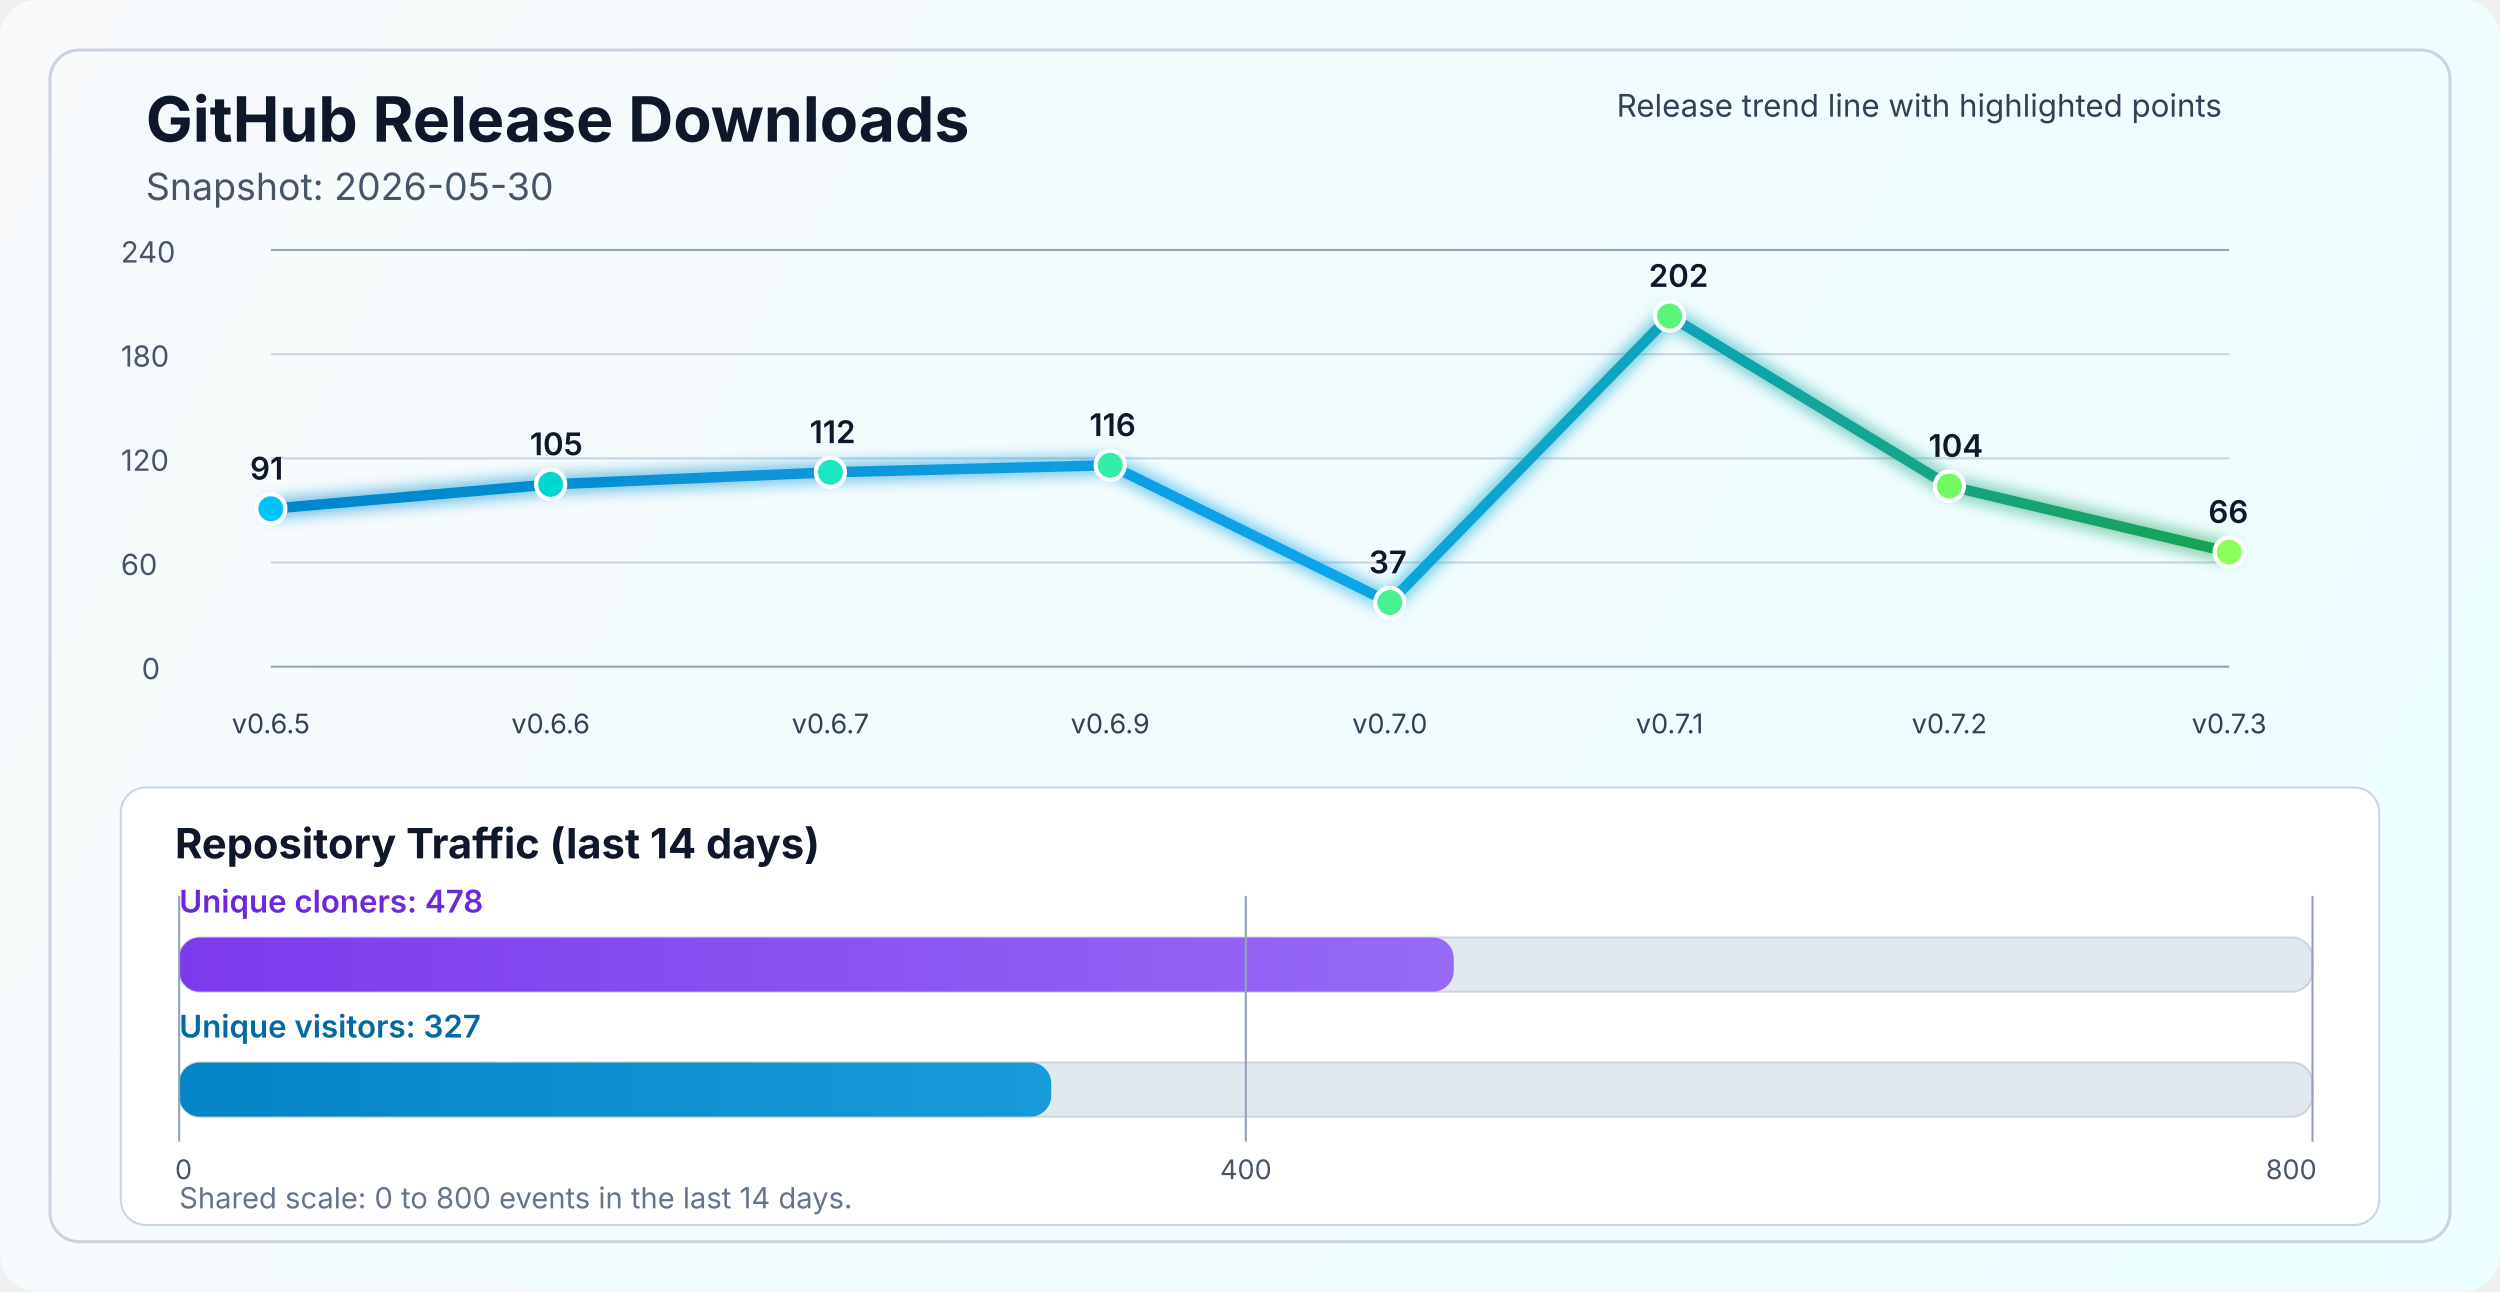
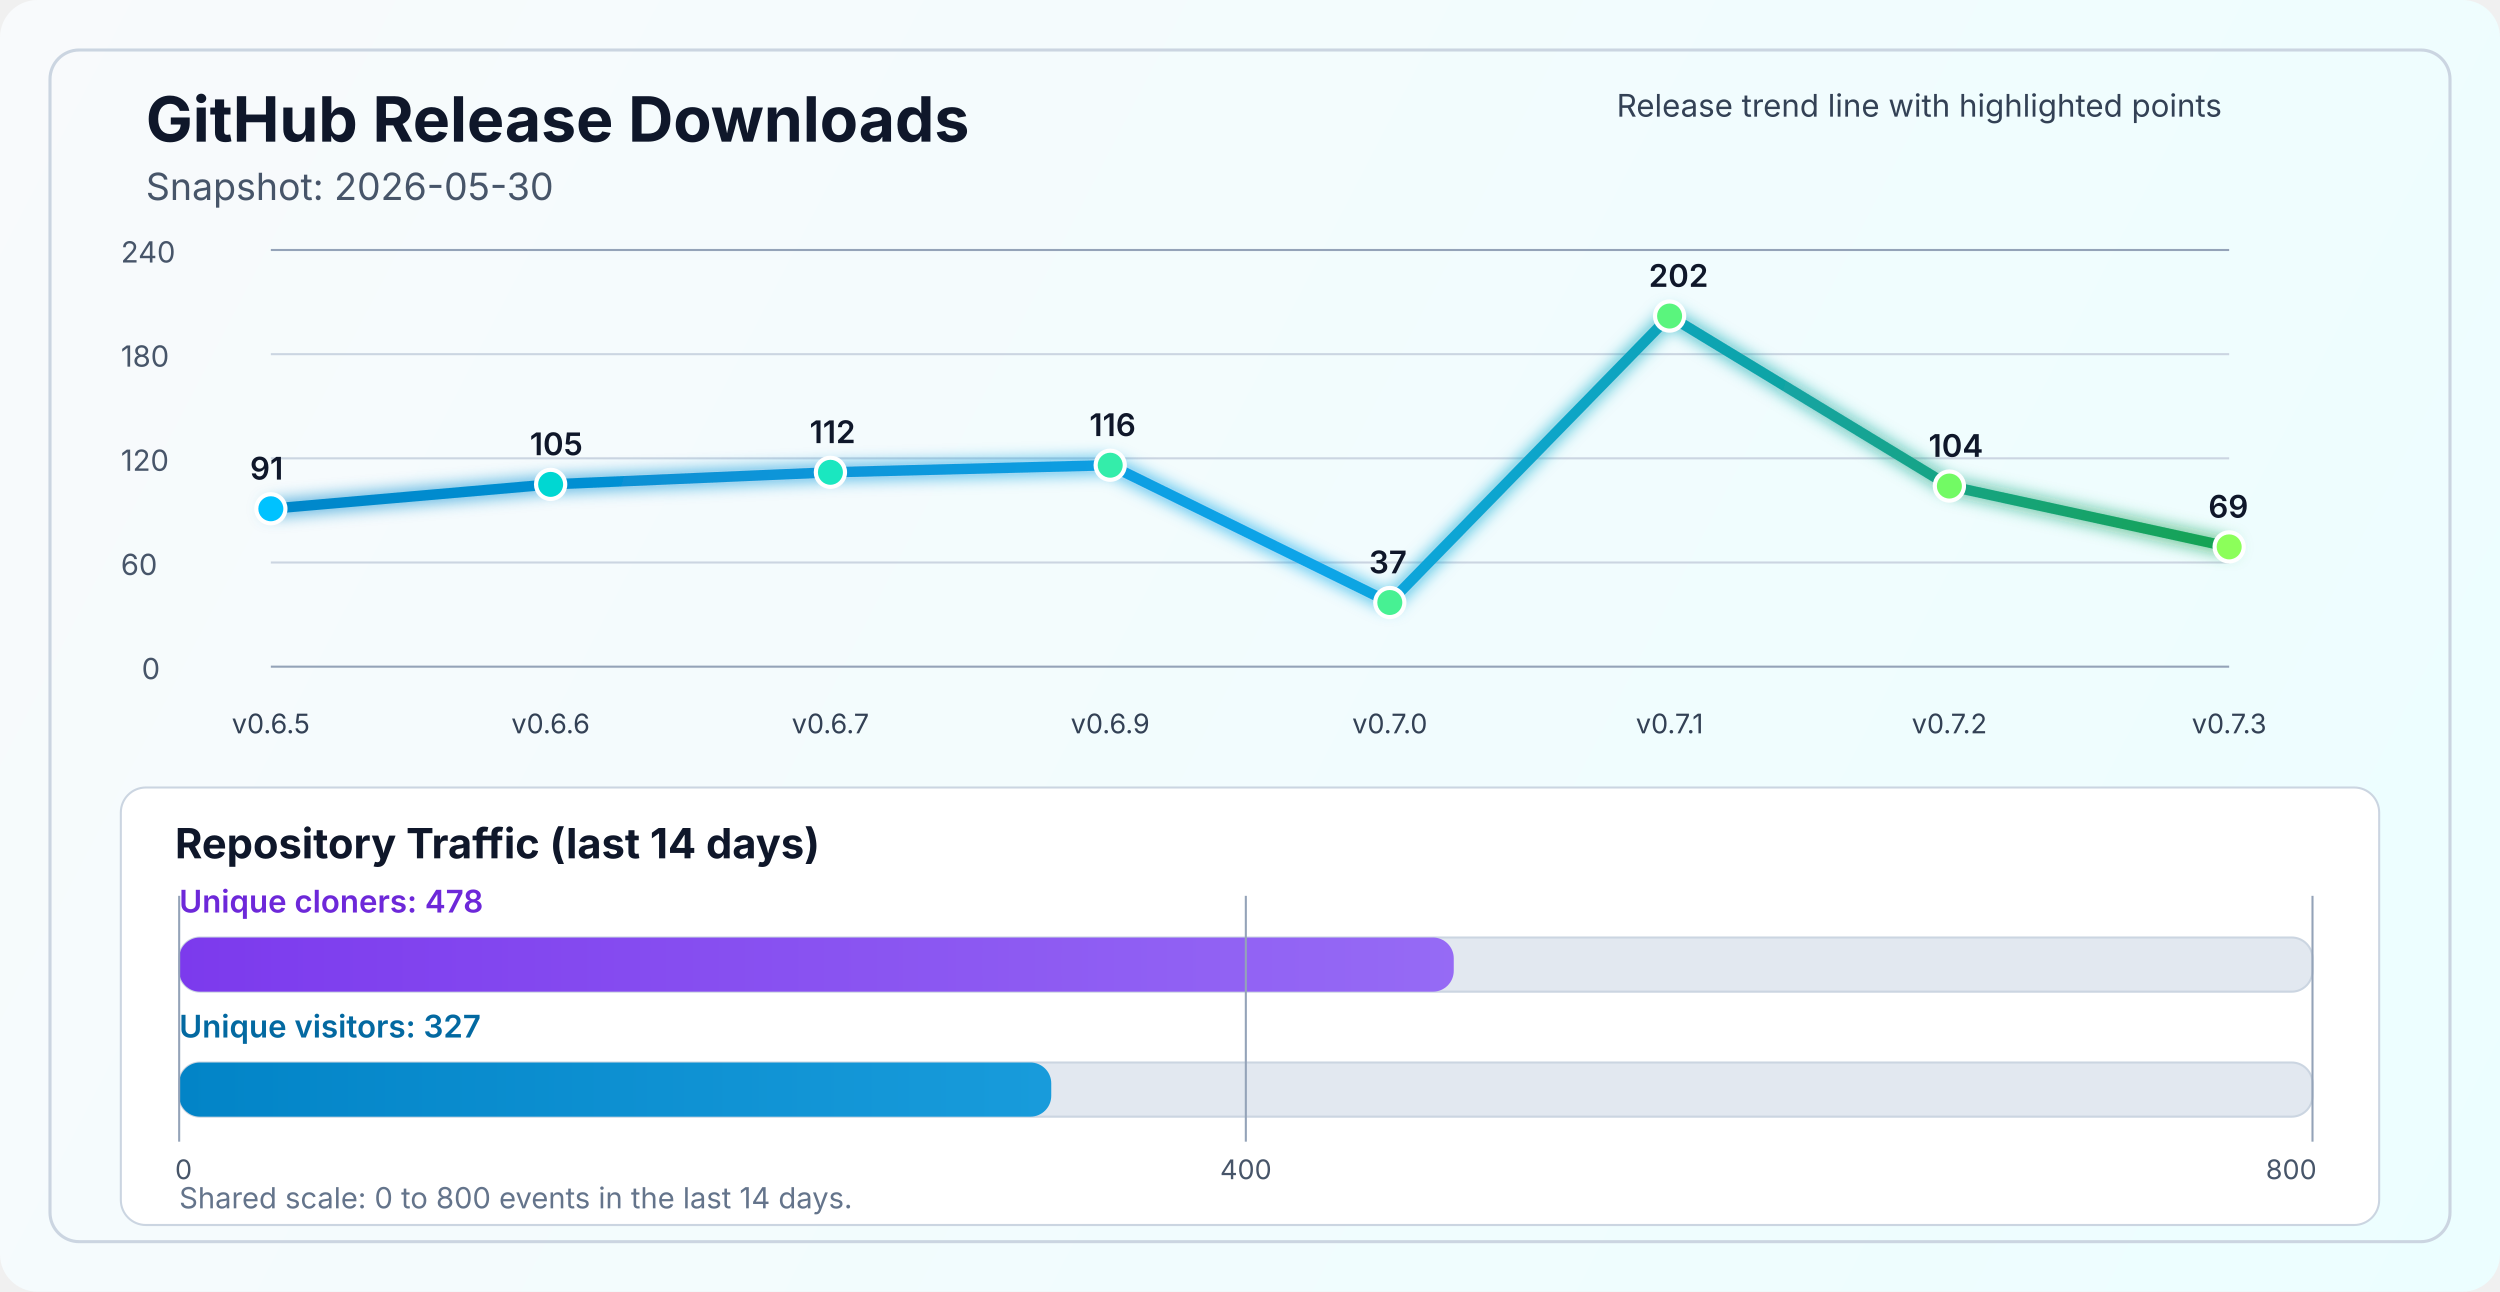
<svg xmlns="http://www.w3.org/2000/svg" width="1200" height="620" viewBox="0 0 1200 620" fill="none" role="img" aria-labelledby="title desc">
  <defs>
    <linearGradient id="bg" x1="0" y1="0" x2="1200" y2="620" gradientUnits="userSpaceOnUse">
      <stop stop-color="#F8FAFC" />
      <stop offset="1" stop-color="#ECFEFF" />
    </linearGradient>
    <linearGradient id="line" x1="130" y1="86" x2="1070" y2="340" gradientUnits="userSpaceOnUse">
      <stop stop-color="#0284C7" />
      <stop offset="0.55" stop-color="#0EA5E9" />
      <stop offset="1" stop-color="#16A34A" />
    </linearGradient>
    <linearGradient id="cloneFill" x1="86" y1="450" x2="1110" y2="450" gradientUnits="userSpaceOnUse">
      <stop stop-color="#7C3AED" />
      <stop offset="1" stop-color="#A78BFA" />
    </linearGradient>
    <linearGradient id="viewFill" x1="86" y1="482" x2="1110" y2="482" gradientUnits="userSpaceOnUse">
      <stop stop-color="#0284C7" />
      <stop offset="1" stop-color="#38BDF8" />
    </linearGradient>
    <filter id="glow" x="-50%" y="-50%" width="200%" height="200%">
      <feGaussianBlur stdDeviation="4" result="blur" />
      <feMerge>
        <feMergeNode in="blur" />
        <feMergeNode in="SourceGraphic" />
      </feMerge>
    </filter>
  </defs>
  <rect width="1200" height="620" rx="18" fill="url(#bg)" />
  <rect x="24" y="24" width="1152" height="572" rx="14" stroke="#CBD5E1" stroke-width="1.5" />
  <text x="70" y="68" fill="#0F172A" font-size="30" font-family="SF Pro Display, -apple-system, BlinkMacSystemFont, Segoe UI, sans-serif" font-weight="700">GitHub Release Downloads</text>
  <text x="70" y="96" fill="#475569" font-size="18" font-family="SF Pro Text, -apple-system, BlinkMacSystemFont, Segoe UI, sans-serif">Snapshot: 2026-05-30</text>
  <line x1="130" y1="320.0" x2="1070" y2="320.0" stroke="#94A3B8" stroke-width="1" />
  <line x1="130" y1="270.0" x2="1070" y2="270.0" stroke="#CBD5E1" stroke-width="1" />
  <line x1="130" y1="220.0" x2="1070" y2="220.0" stroke="#CBD5E1" stroke-width="1" />
  <line x1="130" y1="170.0" x2="1070" y2="170.0" stroke="#CBD5E1" stroke-width="1" />
  <line x1="130" y1="120.0" x2="1070" y2="120.0" stroke="#94A3B8" stroke-width="1" />
  <text x="68" y="326.0" fill="#475569" font-size="14" font-family="SF Pro Text, -apple-system, BlinkMacSystemFont, Segoe UI, sans-serif">0</text>
  <text x="58" y="276.0" fill="#475569" font-size="14" font-family="SF Pro Text, -apple-system, BlinkMacSystemFont, Segoe UI, sans-serif">60</text>
  <text x="58" y="226.0" fill="#475569" font-size="14" font-family="SF Pro Text, -apple-system, BlinkMacSystemFont, Segoe UI, sans-serif">120</text>
  <text x="58" y="176.0" fill="#475569" font-size="14" font-family="SF Pro Text, -apple-system, BlinkMacSystemFont, Segoe UI, sans-serif">180</text>
  <text x="58" y="126.0" fill="#475569" font-size="14" font-family="SF Pro Text, -apple-system, BlinkMacSystemFont, Segoe UI, sans-serif">240</text>
-   <polyline points="130.0,244.2 264.3,232.5 398.6,226.7 532.9,223.3 667.1,289.2 801.4,151.7 935.7,233.3 1070.0,265.0" fill="none" stroke="url(#line)" stroke-width="5" stroke-linecap="round" stroke-linejoin="round" filter="url(#glow)" />
+   <polyline points="130.0,244.2 264.3,232.5 398.6,226.7 532.9,223.3 667.1,289.2 801.4,151.7 935.7,233.3 1070.0,262.5" fill="none" stroke="url(#line)" stroke-width="5" stroke-linecap="round" stroke-linejoin="round" filter="url(#glow)" />
  <circle cx="130.0" cy="244.2" r="7" fill="#00C2FF" stroke="#FFFFFF" stroke-width="2" />
  <circle cx="264.3" cy="232.5" r="7" fill="#00D7D2" stroke="#FFFFFF" stroke-width="2" />
  <circle cx="398.6" cy="226.7" r="7" fill="#1AE7C0" stroke="#FFFFFF" stroke-width="2" />
  <circle cx="532.9" cy="223.3" r="7" fill="#34EDAA" stroke="#FFFFFF" stroke-width="2" />
  <circle cx="667.1" cy="289.2" r="7" fill="#47F193" stroke="#FFFFFF" stroke-width="2" />
  <circle cx="801.4" cy="151.7" r="7" fill="#5AF57D" stroke="#FFFFFF" stroke-width="2" />
  <circle cx="935.7" cy="233.3" r="7" fill="#72FA64" stroke="#FFFFFF" stroke-width="2" />
-   <circle cx="1070.0" cy="265.0" r="7" fill="#8CFF5A" stroke="#FFFFFF" stroke-width="2" />
+   <circle cx="1070.0" cy="262.5" r="7" fill="#8CFF5A" stroke="#FFFFFF" stroke-width="2" />
  <text x="130.0" y="352" text-anchor="middle" fill="#334155" font-size="13" font-family="SF Pro Text, -apple-system, BlinkMacSystemFont, Segoe UI, sans-serif">v0.6.5</text>
  <text x="264.3" y="352" text-anchor="middle" fill="#334155" font-size="13" font-family="SF Pro Text, -apple-system, BlinkMacSystemFont, Segoe UI, sans-serif">v0.6.6</text>
  <text x="398.6" y="352" text-anchor="middle" fill="#334155" font-size="13" font-family="SF Pro Text, -apple-system, BlinkMacSystemFont, Segoe UI, sans-serif">v0.6.7</text>
  <text x="532.9" y="352" text-anchor="middle" fill="#334155" font-size="13" font-family="SF Pro Text, -apple-system, BlinkMacSystemFont, Segoe UI, sans-serif">v0.6.9</text>
  <text x="667.1" y="352" text-anchor="middle" fill="#334155" font-size="13" font-family="SF Pro Text, -apple-system, BlinkMacSystemFont, Segoe UI, sans-serif">v0.7.0</text>
  <text x="801.4" y="352" text-anchor="middle" fill="#334155" font-size="13" font-family="SF Pro Text, -apple-system, BlinkMacSystemFont, Segoe UI, sans-serif">v0.7.1</text>
  <text x="935.7" y="352" text-anchor="middle" fill="#334155" font-size="13" font-family="SF Pro Text, -apple-system, BlinkMacSystemFont, Segoe UI, sans-serif">v0.7.2</text>
  <text x="1070.0" y="352" text-anchor="middle" fill="#334155" font-size="13" font-family="SF Pro Text, -apple-system, BlinkMacSystemFont, Segoe UI, sans-serif">v0.7.3</text>
  <text x="120.0" y="230.2" fill="#0F172A" font-size="15" font-family="SF Pro Text, -apple-system, BlinkMacSystemFont, Segoe UI, sans-serif" font-weight="600">91</text>
  <text x="254.3" y="218.5" fill="#0F172A" font-size="15" font-family="SF Pro Text, -apple-system, BlinkMacSystemFont, Segoe UI, sans-serif" font-weight="600">105</text>
  <text x="388.6" y="212.7" fill="#0F172A" font-size="15" font-family="SF Pro Text, -apple-system, BlinkMacSystemFont, Segoe UI, sans-serif" font-weight="600">112</text>
  <text x="522.9" y="209.3" fill="#0F172A" font-size="15" font-family="SF Pro Text, -apple-system, BlinkMacSystemFont, Segoe UI, sans-serif" font-weight="600">116</text>
  <text x="657.1" y="275.2" fill="#0F172A" font-size="15" font-family="SF Pro Text, -apple-system, BlinkMacSystemFont, Segoe UI, sans-serif" font-weight="600">37</text>
  <text x="791.4" y="137.7" fill="#0F172A" font-size="15" font-family="SF Pro Text, -apple-system, BlinkMacSystemFont, Segoe UI, sans-serif" font-weight="600">202</text>
  <text x="925.7" y="219.3" fill="#0F172A" font-size="15" font-family="SF Pro Text, -apple-system, BlinkMacSystemFont, Segoe UI, sans-serif" font-weight="600">104</text>
-   <text x="1060.0" y="251.0" fill="#0F172A" font-size="15" font-family="SF Pro Text, -apple-system, BlinkMacSystemFont, Segoe UI, sans-serif" font-weight="600">66</text>
+   <text x="1060.0" y="248.5" fill="#0F172A" font-size="15" font-family="SF Pro Text, -apple-system, BlinkMacSystemFont, Segoe UI, sans-serif" font-weight="600">69</text>
  <text x="776" y="56" fill="#334155" font-size="15" font-family="SF Pro Text, -apple-system, BlinkMacSystemFont, Segoe UI, sans-serif">Release trend line with highlighted points</text>
  <rect x="58" y="378" width="1084" height="210" rx="12" fill="#FFFFFF" stroke="#CBD5E1" stroke-width="1" />
  <text x="84" y="412" fill="#0F172A" font-size="20" font-family="SF Pro Text, -apple-system, BlinkMacSystemFont, Segoe UI, sans-serif" font-weight="700">Repository Traffic (last 14 days)</text>
  <text x="86" y="438" fill="#6D28D9" font-size="15" font-family="SF Pro Text, -apple-system, BlinkMacSystemFont, Segoe UI, sans-serif" font-weight="600">Unique cloners: 478</text>
  <rect x="86" y="450" width="1024" height="26" rx="10" fill="#E2E8F0" stroke="#CBD5E1" stroke-width="1" />
  <rect x="86" y="450" width="611.8" height="26" rx="10" fill="url(#cloneFill)" />
  <text x="86" y="498" fill="#0369A1" font-size="15" font-family="SF Pro Text, -apple-system, BlinkMacSystemFont, Segoe UI, sans-serif" font-weight="600">Unique visitors: 327</text>
  <rect x="86" y="510" width="1024" height="26" rx="10" fill="#E2E8F0" stroke="#CBD5E1" stroke-width="1" />
  <rect x="86" y="510" width="418.6" height="26" rx="10" fill="url(#viewFill)" />
  <line x1="86" y1="430" x2="86" y2="548" stroke="#94A3B8" stroke-width="1" />
  <line x1="598.0" y1="430" x2="598.0" y2="548" stroke="#94A3B8" stroke-width="1" />
  <line x1="1110" y1="430" x2="1110" y2="548" stroke="#94A3B8" stroke-width="1" />
  <text x="84" y="566" text-anchor="start" fill="#475569" font-size="13" font-family="SF Pro Text, -apple-system, BlinkMacSystemFont, Segoe UI, sans-serif">0</text>
  <text x="598.0" y="566" text-anchor="middle" fill="#475569" font-size="13" font-family="SF Pro Text, -apple-system, BlinkMacSystemFont, Segoe UI, sans-serif">400</text>
  <text x="1112" y="566" text-anchor="end" fill="#475569" font-size="13" font-family="SF Pro Text, -apple-system, BlinkMacSystemFont, Segoe UI, sans-serif">800</text>
  <text x="86" y="580" fill="#64748B" font-size="14" font-family="SF Pro Text, -apple-system, BlinkMacSystemFont, Segoe UI, sans-serif">Shared scale: 0 to 800 events in the last 14 days.</text>
</svg>
